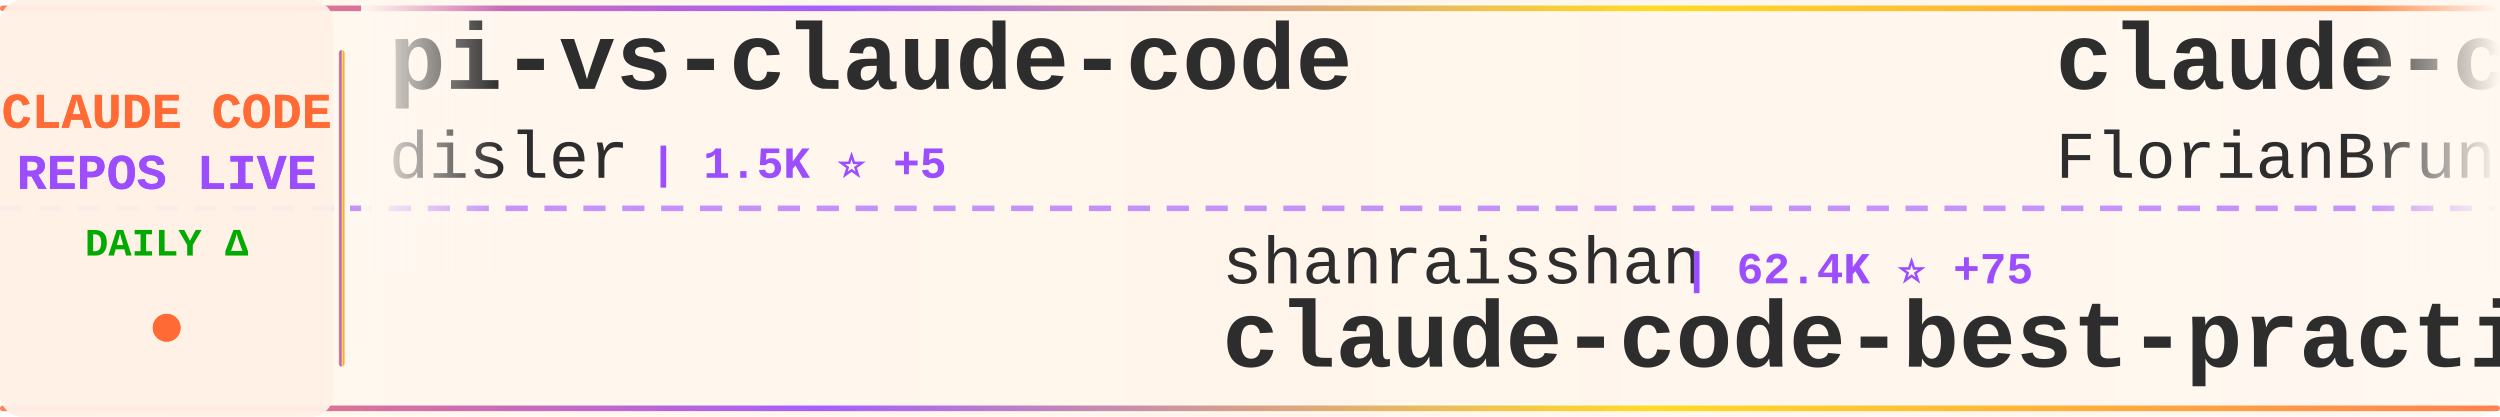
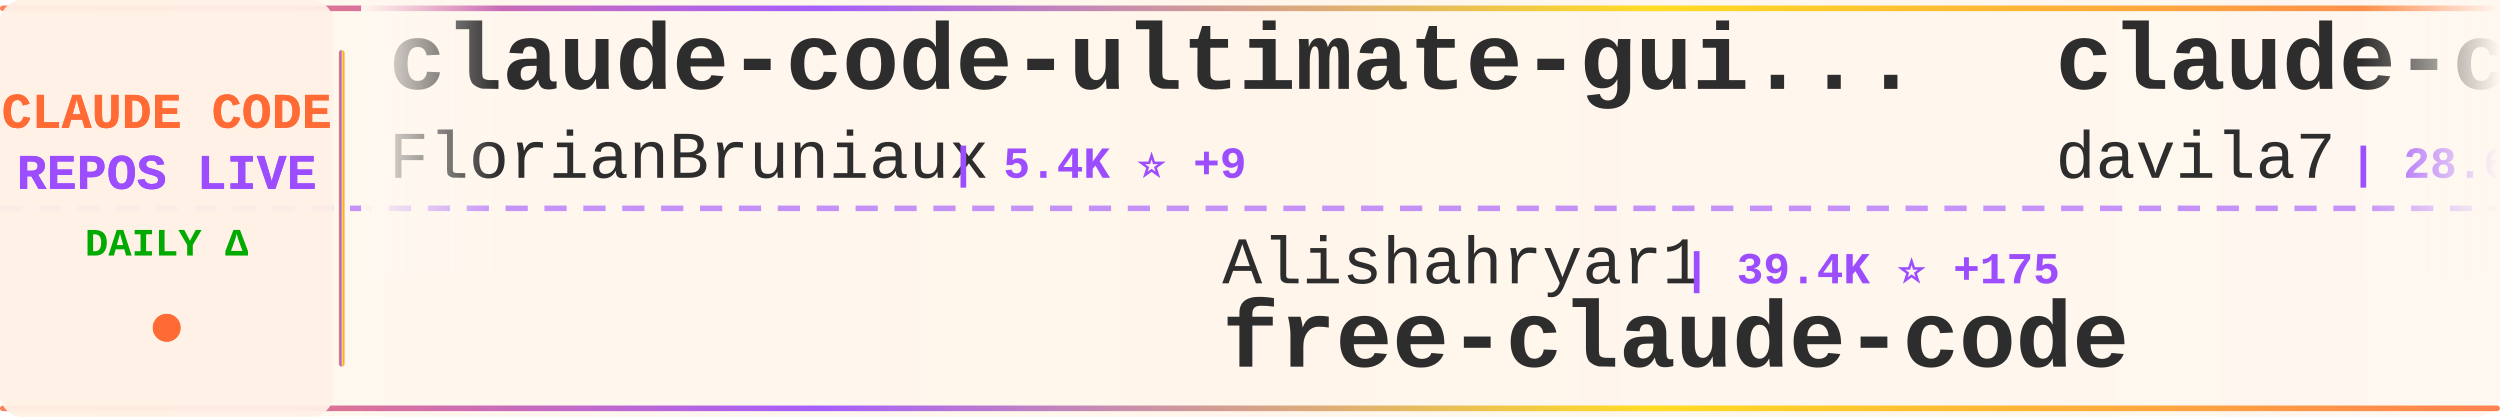
<svg xmlns="http://www.w3.org/2000/svg" width="900" height="150">
  <defs>
    <linearGradient id="tickerBg" x1="0%" y1="0%" x2="100%" y2="0%">
      <stop offset="0%" style="stop-color:#fff8f0;stop-opacity:0.98" />
      <stop offset="50%" style="stop-color:#fff5eb;stop-opacity:1" />
      <stop offset="100%" style="stop-color:#fff8f0;stop-opacity:0.98" />
    </linearGradient>
    <linearGradient id="borderGrad" x1="0%" y1="0%" x2="100%" y2="0%">
      <stop offset="0%" style="stop-color:#FF6B35;stop-opacity:0.85">
        <animate attributeName="stop-opacity" values="0.85;1;0.85" dur="2s" repeatCount="indefinite" />
      </stop>
      <stop offset="33%" style="stop-color:#9C4EFF;stop-opacity:0.9">
        <animate attributeName="stop-opacity" values="0.9;1;0.9" dur="2.2s" repeatCount="indefinite" />
      </stop>
      <stop offset="66%" style="stop-color:#FFD700;stop-opacity:0.85">
        <animate attributeName="stop-opacity" values="0.85;1;0.85" dur="1.8s" repeatCount="indefinite" />
      </stop>
      <stop offset="100%" style="stop-color:#FF6B35;stop-opacity:0.85">
        <animate attributeName="stop-opacity" values="0.85;1;0.85" dur="2s" repeatCount="indefinite" />
      </stop>
    </linearGradient>
    <filter id="textGlow">
      <feGaussianBlur stdDeviation="0.15" result="coloredBlur" />
      <feMerge>
        <feMergeNode in="coloredBlur" />
        <feMergeNode in="SourceGraphic" />
      </feMerge>
    </filter>
    <filter id="metricGlow">
      <feGaussianBlur stdDeviation="0.2" result="coloredBlur" />
      <feMerge>
        <feMergeNode in="coloredBlur" />
        <feMergeNode in="SourceGraphic" />
      </feMerge>
    </filter>
    <linearGradient id="leftFade" x1="0%" y1="0%" x2="100%" y2="0%">
      <stop offset="0%" style="stop-color:#fff8f0;stop-opacity:1" />
      <stop offset="100%" style="stop-color:#fff8f0;stop-opacity:0" />
    </linearGradient>
    <linearGradient id="rightFade" x1="0%" y1="0%" x2="100%" y2="0%">
      <stop offset="0%" style="stop-color:#fff8f0;stop-opacity:0" />
      <stop offset="100%" style="stop-color:#fff8f0;stop-opacity:1" />
    </linearGradient>
  </defs>
  <rect width="900" height="150" fill="url(#tickerBg)" rx="8" />
  <rect x="0" y="2" width="900" height="2" fill="url(#borderGrad)" rx="1" />
  <rect x="0" y="146" width="900" height="2" fill="url(#borderGrad)" rx="1" />
  <line x1="0" y1="75" x2="900" y2="75" stroke="#9C4EFF" stroke-width="2" stroke-dasharray="8 6" opacity="0.6" />
  <rect x="0" y="0" width="120" height="150" fill="#fff0e6" opacity="0.95" rx="8" />
  <text x="60" y="46" font-family="'Courier New', monospace" font-size="18" font-weight="bold" fill="#FF6B35" text-anchor="middle" filter="url(#textGlow)">
    CLAUDE CODE
  </text>
  <text x="60" y="68" font-family="'Courier New', monospace" font-size="18" font-weight="bold" fill="#9C4EFF" text-anchor="middle" filter="url(#textGlow)">
    REPOS LIVE
  </text>
  <text x="60" y="92" font-family="'Courier New', monospace" font-size="14" font-weight="bold" fill="#00aa00" text-anchor="middle">
    DAILY Δ
  </text>
  <circle cx="60" cy="118" r="5" fill="#FF6B35" filter="url(#metricGlow)">
    <animate attributeName="r" values="4;6;4" dur="1.5s" repeatCount="indefinite" />
    <animate attributeName="opacity" values="0.6;1;0.6" dur="1.5s" repeatCount="indefinite" />
  </circle>
  <rect x="122" y="18" width="2" height="114" fill="url(#borderGrad)" rx="1" />
  <clipPath id="tickerClip">
    <rect x="130" y="0" width="770" height="150" />
  </clipPath>
  <g clip-path="url(#tickerClip)">
    <g id="tickerItems">
      <animateTransform attributeName="transform" attributeType="XML" type="translate" from="0 0" to="-3000 0" dur="54s" repeatCount="indefinite" />
      <g transform="translate(0, 0)">
-         <text x="140" y="32" font-family="'Courier New', monospace" font-size="34" font-weight="bold" fill="#2d2d2d">pi-vs-claude-code</text>
-         <text x="140" y="64" font-family="'Courier New', monospace" font-size="24" font-weight="normal" fill="#2d2d2d" opacity="1.0">disler</text>
-         <text x="234" y="64" font-family="'Courier New', monospace" font-size="16" font-weight="bold" fill="#9C4EFF"> | 1.5K ⭐ +5</text>
+         <text x="140" y="32" font-family="'Courier New', monospace" font-size="34" font-weight="bold" fill="#2d2d2d">claude-code-ultimate-gui...</text>
+         <text x="140" y="64" font-family="'Courier New', monospace" font-size="24" font-weight="normal" fill="#2d2d2d" opacity="1.0">FlorianBruniaux</text>
+         <text x="342" y="64" font-family="'Courier New', monospace" font-size="16" font-weight="bold" fill="#9C4EFF"> | 5.4K ⭐ +9</text>
      </g>
      <g transform="translate(300, 0)">
-         <text x="140" y="102" font-family="'Courier New', monospace" font-size="24" font-weight="normal" fill="#2d2d2d" opacity="1.0">shanraisshan</text>
-         <text x="306" y="102" font-family="'Courier New', monospace" font-size="16" font-weight="bold" fill="#9C4EFF"> | 62.4K ⭐ +75</text>
-         <text x="140" y="132" font-family="'Courier New', monospace" font-size="34" font-weight="bold" fill="#2d2d2d">claude-code-best-practic...</text>
+         <text x="140" y="102" font-family="'Courier New', monospace" font-size="24" font-weight="normal" fill="#2d2d2d" opacity="1.0">Alishahryar1</text>
+         <text x="306" y="102" font-family="'Courier New', monospace" font-size="16" font-weight="bold" fill="#9C4EFF"> | 39.4K ⭐ +175</text>
+         <text x="140" y="132" font-family="'Courier New', monospace" font-size="34" font-weight="bold" fill="#2d2d2d">free-claude-code</text>
      </g>
      <g transform="translate(600, 0)">
+         <text x="140" y="32" font-family="'Courier New', monospace" font-size="34" font-weight="bold" fill="#2d2d2d">claude-code-templates</text>
+         <text x="140" y="64" font-family="'Courier New', monospace" font-size="24" font-weight="normal" fill="#2d2d2d" opacity="1.0">davila7</text>
+         <text x="246" y="64" font-family="'Courier New', monospace" font-size="16" font-weight="bold" fill="#9C4EFF"> | 28.6K ⭐ +30</text>
+       </g>
+       <g transform="translate(900, 0)">
+         <text x="140" y="102" font-family="'Courier New', monospace" font-size="24" font-weight="normal" fill="#2d2d2d" opacity="1.0">JrCx7scC</text>
+         <text x="258" y="102" font-family="'Courier New', monospace" font-size="16" font-weight="bold" fill="#9C4EFF"> | 371 ⭐</text>
+         <text x="140" y="132" font-family="'Courier New', monospace" font-size="34" font-weight="bold" fill="#2d2d2d">claude-code-source</text>
+       </g>
+       <g transform="translate(1200, 0)">
+         <text x="140" y="32" font-family="'Courier New', monospace" font-size="34" font-weight="bold" fill="#2d2d2d">awesome-claude-code-tool...</text>
+         <text x="140" y="64" font-family="'Courier New', monospace" font-size="24" font-weight="normal" fill="#2d2d2d" opacity="1.0">rohitg00</text>
+         <text x="258" y="64" font-family="'Courier New', monospace" font-size="16" font-weight="bold" fill="#9C4EFF"> | 2.3K ⭐ +5</text>
+       </g>
+       <g transform="translate(1500, 0)">
+         <text x="140" y="102" font-family="'Courier New', monospace" font-size="24" font-weight="normal" fill="#2d2d2d" opacity="1.0">zstmfhy</text>
+         <text x="246" y="102" font-family="'Courier New', monospace" font-size="16" font-weight="bold" fill="#9C4EFF"> | 190 ⭐</text>
+         <text x="140" y="132" font-family="'Courier New', monospace" font-size="34" font-weight="bold" fill="#2d2d2d">Claude-code</text>
+       </g>
+       <g transform="translate(1800, 0)">
+         <text x="140" y="32" font-family="'Courier New', monospace" font-size="34" font-weight="bold" fill="#2d2d2d">claude-coder</text>
+         <text x="140" y="64" font-family="'Courier New', monospace" font-size="24" font-weight="normal" fill="#2d2d2d" opacity="1.0">kodu-ai</text>
+         <text x="246" y="64" font-family="'Courier New', monospace" font-size="16" font-weight="bold" fill="#9C4EFF"> | 5.3K ⭐</text>
+       </g>
+       <g transform="translate(2100, 0)">
+         <text x="140" y="102" font-family="'Courier New', monospace" font-size="24" font-weight="normal" fill="#2d2d2d" opacity="1.0">777genius</text>
+         <text x="270" y="102" font-family="'Courier New', monospace" font-size="16" font-weight="bold" fill="#9C4EFF"> | 919 ⭐</text>
+         <text x="140" y="132" font-family="'Courier New', monospace" font-size="34" font-weight="bold" fill="#2d2d2d">claude-code-source-code</text>
+       </g>
+       <g transform="translate(2400, 0)">
+         <text x="140" y="32" font-family="'Courier New', monospace" font-size="34" font-weight="bold" fill="#2d2d2d">edmunds-claude-code</text>
+         <text x="140" y="64" font-family="'Courier New', monospace" font-size="24" font-weight="normal" fill="#2d2d2d" opacity="1.0">edmund-io</text>
+         <text x="270" y="64" font-family="'Courier New', monospace" font-size="16" font-weight="bold" fill="#9C4EFF"> | 1.5K ⭐ +1</text>
+       </g>
+       <g transform="translate(2700, 0)">
+         <text x="140" y="102" font-family="'Courier New', monospace" font-size="24" font-weight="normal" fill="#2d2d2d" opacity="1.0">disler</text>
+         <text x="234" y="102" font-family="'Courier New', monospace" font-size="16" font-weight="bold" fill="#9C4EFF"> | 1.5K ⭐ +7</text>
+         <text x="140" y="132" font-family="'Courier New', monospace" font-size="34" font-weight="bold" fill="#2d2d2d">pi-vs-claude-code</text>
+       </g>
+       <g transform="translate(3000, 0)">
        <text x="140" y="32" font-family="'Courier New', monospace" font-size="34" font-weight="bold" fill="#2d2d2d">claude-code-ultimate-gui...</text>
        <text x="140" y="64" font-family="'Courier New', monospace" font-size="24" font-weight="normal" fill="#2d2d2d" opacity="1.0">FlorianBruniaux</text>
-         <text x="342" y="64" font-family="'Courier New', monospace" font-size="16" font-weight="bold" fill="#9C4EFF"> | 5.4K ⭐ +10</text>
-       </g>
-       <g transform="translate(900, 0)">
-         <text x="140" y="102" font-family="'Courier New', monospace" font-size="24" font-weight="normal" fill="#2d2d2d" opacity="1.0">ding113</text>
-         <text x="246" y="102" font-family="'Courier New', monospace" font-size="16" font-weight="bold" fill="#9C4EFF"> | 3.2K ⭐ +3</text>
-         <text x="140" y="132" font-family="'Courier New', monospace" font-size="34" font-weight="bold" fill="#2d2d2d">claude-code-hub</text>
-       </g>
-       <g transform="translate(1200, 0)">
-         <text x="140" y="32" font-family="'Courier New', monospace" font-size="34" font-weight="bold" fill="#2d2d2d">CLIProxyAPI</text>
-         <text x="140" y="64" font-family="'Courier New', monospace" font-size="24" font-weight="normal" fill="#2d2d2d" opacity="1.0">router-for-me</text>
-         <text x="318" y="64" font-family="'Courier New', monospace" font-size="16" font-weight="bold" fill="#9C4EFF"> | 39.7K ⭐ +126</text>
-       </g>
-       <g transform="translate(1500, 0)">
-         <text x="140" y="102" font-family="'Courier New', monospace" font-size="24" font-weight="normal" fill="#2d2d2d" opacity="1.0">guanshan</text>
-         <text x="258" y="102" font-family="'Courier New', monospace" font-size="16" font-weight="bold" fill="#9C4EFF"> | 61 ⭐</text>
-         <text x="140" y="132" font-family="'Courier New', monospace" font-size="34" font-weight="bold" fill="#2d2d2d">ClaudeCode</text>
-       </g>
-       <g transform="translate(1800, 0)">
-         <text x="140" y="32" font-family="'Courier New', monospace" font-size="34" font-weight="bold" fill="#2d2d2d">claude-code-source-code</text>
-         <text x="140" y="64" font-family="'Courier New', monospace" font-size="24" font-weight="normal" fill="#2d2d2d" opacity="1.0">777genius</text>
-         <text x="270" y="64" font-family="'Courier New', monospace" font-size="16" font-weight="bold" fill="#9C4EFF"> | 919 ⭐</text>
-       </g>
-       <g transform="translate(2100, 0)">
-         <text x="140" y="102" font-family="'Courier New', monospace" font-size="24" font-weight="normal" fill="#2d2d2d" opacity="1.0">sugyan</text>
-         <text x="234" y="102" font-family="'Courier New', monospace" font-size="16" font-weight="bold" fill="#9C4EFF"> | 1.1K ⭐ +2</text>
-         <text x="140" y="132" font-family="'Courier New', monospace" font-size="34" font-weight="bold" fill="#2d2d2d">claude-code-webui</text>
-       </g>
-       <g transform="translate(2400, 0)">
-         <text x="140" y="32" font-family="'Courier New', monospace" font-size="34" font-weight="bold" fill="#2d2d2d">claude-code-router</text>
-         <text x="140" y="64" font-family="'Courier New', monospace" font-size="24" font-weight="normal" fill="#2d2d2d" opacity="1.0">musistudio</text>
-         <text x="282" y="64" font-family="'Courier New', monospace" font-size="16" font-weight="bold" fill="#9C4EFF"> | 35.7K ⭐ +27</text>
-       </g>
-       <g transform="translate(2700, 0)">
-         <text x="140" y="102" font-family="'Courier New', monospace" font-size="24" font-weight="normal" fill="#2d2d2d" opacity="1.0">davila7</text>
-         <text x="246" y="102" font-family="'Courier New', monospace" font-size="16" font-weight="bold" fill="#9C4EFF"> | 28.5K ⭐ +30</text>
-         <text x="140" y="132" font-family="'Courier New', monospace" font-size="34" font-weight="bold" fill="#2d2d2d">claude-code-templates</text>
-       </g>
-       <g transform="translate(3000, 0)">
-         <text x="140" y="32" font-family="'Courier New', monospace" font-size="34" font-weight="bold" fill="#2d2d2d">pi-vs-claude-code</text>
-         <text x="140" y="64" font-family="'Courier New', monospace" font-size="24" font-weight="normal" fill="#2d2d2d" opacity="1.0">disler</text>
-         <text x="234" y="64" font-family="'Courier New', monospace" font-size="16" font-weight="bold" fill="#9C4EFF"> | 1.5K ⭐ +5</text>
+         <text x="342" y="64" font-family="'Courier New', monospace" font-size="16" font-weight="bold" fill="#9C4EFF"> | 5.4K ⭐ +9</text>
      </g>
      <g transform="translate(3300, 0)">
-         <text x="140" y="102" font-family="'Courier New', monospace" font-size="24" font-weight="normal" fill="#2d2d2d" opacity="1.0">shanraisshan</text>
-         <text x="306" y="102" font-family="'Courier New', monospace" font-size="16" font-weight="bold" fill="#9C4EFF"> | 62.4K ⭐ +75</text>
-         <text x="140" y="132" font-family="'Courier New', monospace" font-size="34" font-weight="bold" fill="#2d2d2d">claude-code-best-practic...</text>
+         <text x="140" y="102" font-family="'Courier New', monospace" font-size="24" font-weight="normal" fill="#2d2d2d" opacity="1.0">Alishahryar1</text>
+         <text x="306" y="102" font-family="'Courier New', monospace" font-size="16" font-weight="bold" fill="#9C4EFF"> | 39.4K ⭐ +175</text>
+         <text x="140" y="132" font-family="'Courier New', monospace" font-size="34" font-weight="bold" fill="#2d2d2d">free-claude-code</text>
      </g>
      <g transform="translate(3600, 0)">
-         <text x="140" y="32" font-family="'Courier New', monospace" font-size="34" font-weight="bold" fill="#2d2d2d">claude-code-ultimate-gui...</text>
-         <text x="140" y="64" font-family="'Courier New', monospace" font-size="24" font-weight="normal" fill="#2d2d2d" opacity="1.0">FlorianBruniaux</text>
-         <text x="342" y="64" font-family="'Courier New', monospace" font-size="16" font-weight="bold" fill="#9C4EFF"> | 5.4K ⭐ +10</text>
+         <text x="140" y="32" font-family="'Courier New', monospace" font-size="34" font-weight="bold" fill="#2d2d2d">claude-code-templates</text>
+         <text x="140" y="64" font-family="'Courier New', monospace" font-size="24" font-weight="normal" fill="#2d2d2d" opacity="1.0">davila7</text>
+         <text x="246" y="64" font-family="'Courier New', monospace" font-size="16" font-weight="bold" fill="#9C4EFF"> | 28.6K ⭐ +30</text>
      </g>
      <g transform="translate(3900, 0)">
-         <text x="140" y="102" font-family="'Courier New', monospace" font-size="24" font-weight="normal" fill="#2d2d2d" opacity="1.0">ding113</text>
-         <text x="246" y="102" font-family="'Courier New', monospace" font-size="16" font-weight="bold" fill="#9C4EFF"> | 3.2K ⭐ +3</text>
-         <text x="140" y="132" font-family="'Courier New', monospace" font-size="34" font-weight="bold" fill="#2d2d2d">claude-code-hub</text>
+         <text x="140" y="102" font-family="'Courier New', monospace" font-size="24" font-weight="normal" fill="#2d2d2d" opacity="1.0">JrCx7scC</text>
+         <text x="258" y="102" font-family="'Courier New', monospace" font-size="16" font-weight="bold" fill="#9C4EFF"> | 371 ⭐</text>
+         <text x="140" y="132" font-family="'Courier New', monospace" font-size="34" font-weight="bold" fill="#2d2d2d">claude-code-source</text>
      </g>
    </g>
  </g>
  <rect x="130" y="0" width="50" height="100" fill="url(#leftFade)" />
  <rect x="850" y="0" width="50" height="100" fill="url(#rightFade)" />
</svg>
